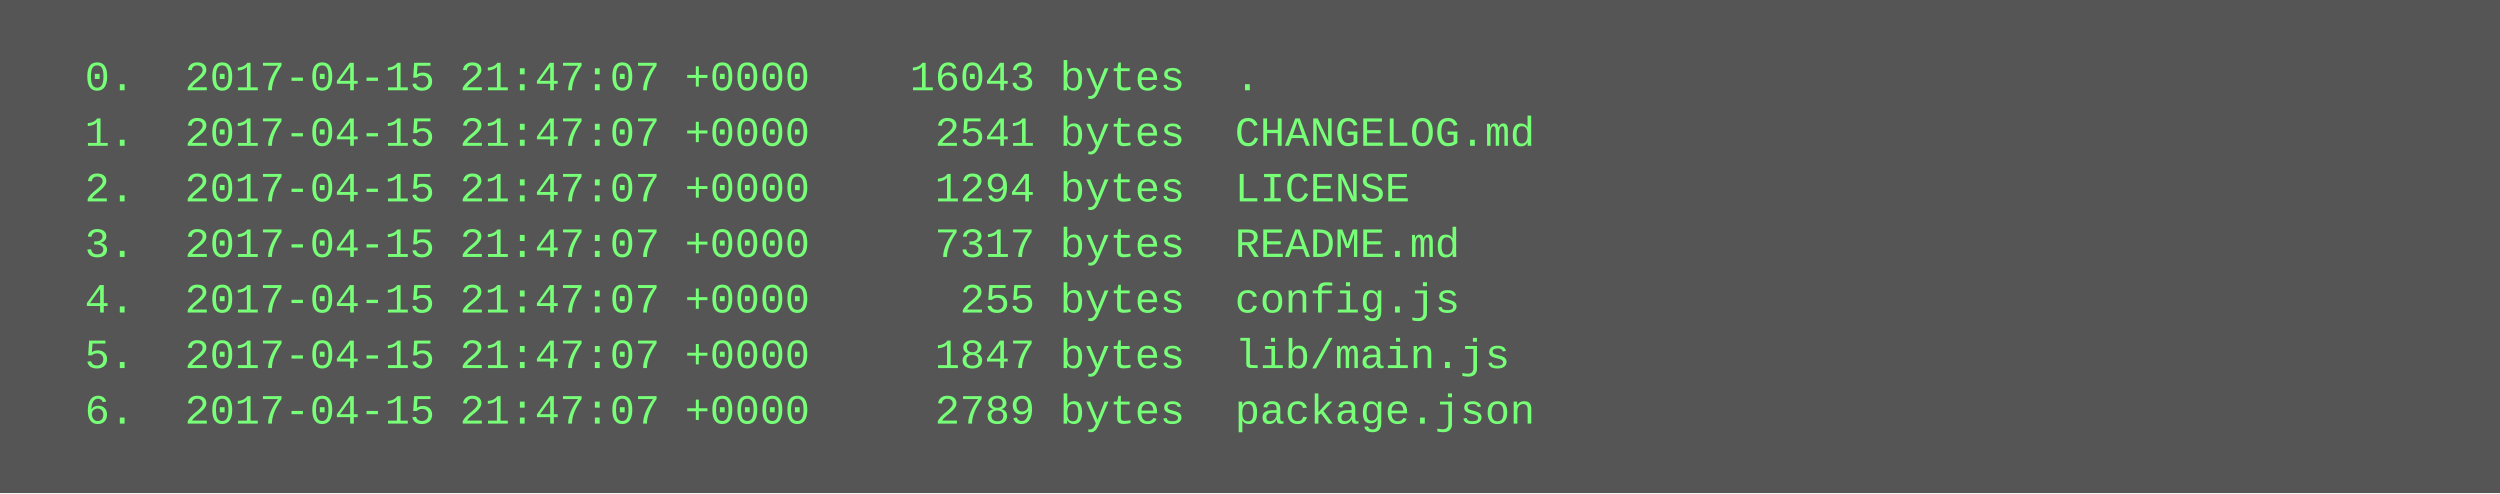
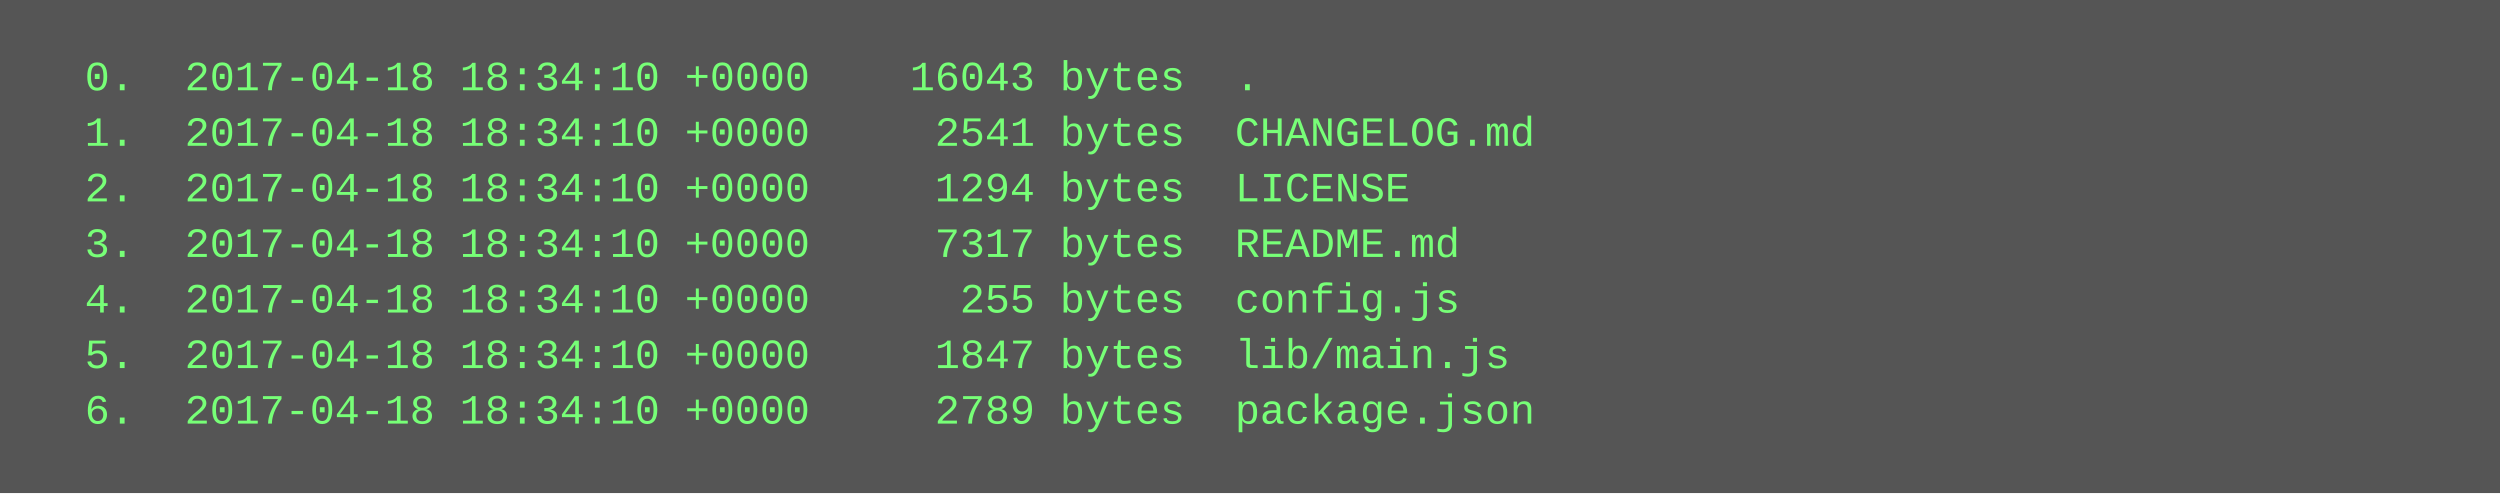
<svg xmlns="http://www.w3.org/2000/svg" height="142" width="720">
  <rect height="142" fill="#555" width="720" />
  <text fill="#7f7" font-family="Courier New" font-size="12" xml:space="preserve">
-     <tspan x="10" y="26">  0.  2017-04-15 21:47:07 +0000    16043 bytes  .</tspan>
-     <tspan x="10" y="42">  1.  2017-04-15 21:47:07 +0000     2541 bytes  CHANGELOG.md</tspan>
-     <tspan x="10" y="58">  2.  2017-04-15 21:47:07 +0000     1294 bytes  LICENSE</tspan>
-     <tspan x="10" y="74">  3.  2017-04-15 21:47:07 +0000     7317 bytes  README.md</tspan>
-     <tspan x="10" y="90">  4.  2017-04-15 21:47:07 +0000      255 bytes  config.js</tspan>
-     <tspan x="10" y="106">  5.  2017-04-15 21:47:07 +0000     1847 bytes  lib/main.js</tspan>
-     <tspan x="10" y="122">  6.  2017-04-15 21:47:07 +0000     2789 bytes  package.json</tspan>
+     <tspan x="10" y="26">  0.  2017-04-18 18:34:10 +0000    16043 bytes  .</tspan>
+     <tspan x="10" y="42">  1.  2017-04-18 18:34:10 +0000     2541 bytes  CHANGELOG.md</tspan>
+     <tspan x="10" y="58">  2.  2017-04-18 18:34:10 +0000     1294 bytes  LICENSE</tspan>
+     <tspan x="10" y="74">  3.  2017-04-18 18:34:10 +0000     7317 bytes  README.md</tspan>
+     <tspan x="10" y="90">  4.  2017-04-18 18:34:10 +0000      255 bytes  config.js</tspan>
+     <tspan x="10" y="106">  5.  2017-04-18 18:34:10 +0000     1847 bytes  lib/main.js</tspan>
+     <tspan x="10" y="122">  6.  2017-04-18 18:34:10 +0000     2789 bytes  package.json</tspan>
  </text>
</svg>
